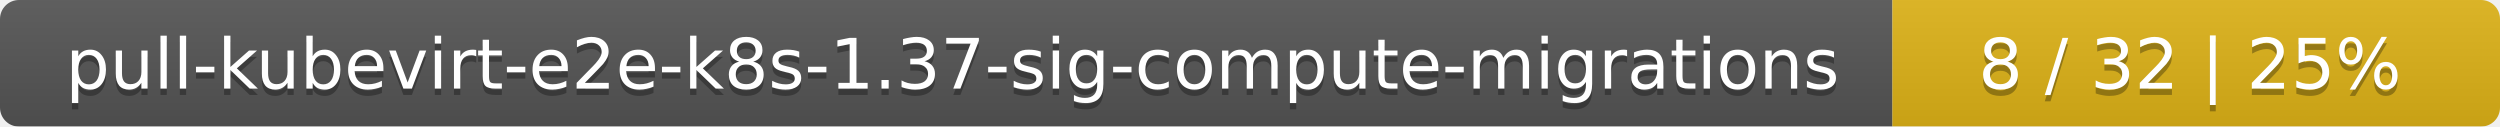
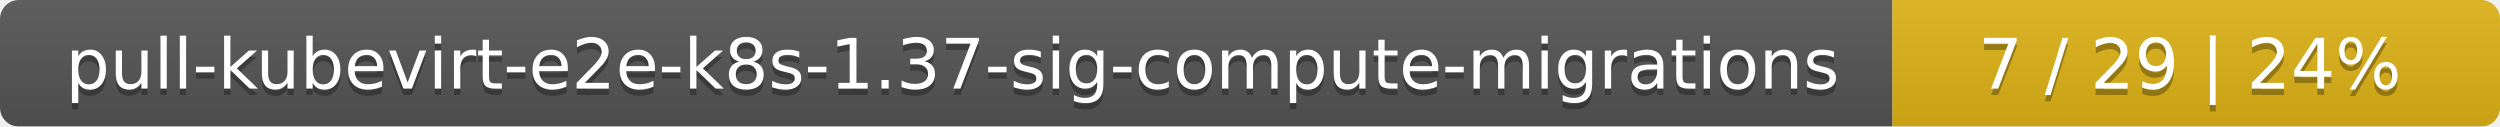
<svg xmlns="http://www.w3.org/2000/svg" width="395" height="20">
  <linearGradient id="smooth" x2="0" y2="100%">
    <stop offset="0" stop-color="#bbb" stop-opacity=".1" />
    <stop offset="1" stop-opacity=".1" />
  </linearGradient>
  <mask id="round">
    <rect width="395" height="20" rx="3" fill="#fff" />
  </mask>
  <g mask="url(#round)">
    <rect width="299" height="20" fill="#555" />
    <rect x="299" width="96" height="20" fill="#dfb317" />
    <rect width="395" height="20" fill="url(#smooth)" />
  </g>
  <g fill="#fff" text-anchor="middle" font-family="DejaVu Sans,Verdana,Geneva,sans-serif" font-size="11">
    <text x="150.5" y="15" fill="#010101" fill-opacity=".3">pull-kubevirt-e2e-k8s-1.37-sig-compute-migrations</text>
    <text x="150.5" y="14">pull-kubevirt-e2e-k8s-1.37-sig-compute-migrations</text>
-     <text x="346" y="15" fill="#010101" fill-opacity=".3">8 / 32    |    25%</text>
-     <text x="346" y="14">8 / 32    |    25%</text>
+     <text x="346" y="15" fill="#010101" fill-opacity=".3">7 / 29    |    24%</text>
+     <text x="346" y="14">7 / 29    |    24%</text>
  </g>
</svg>
